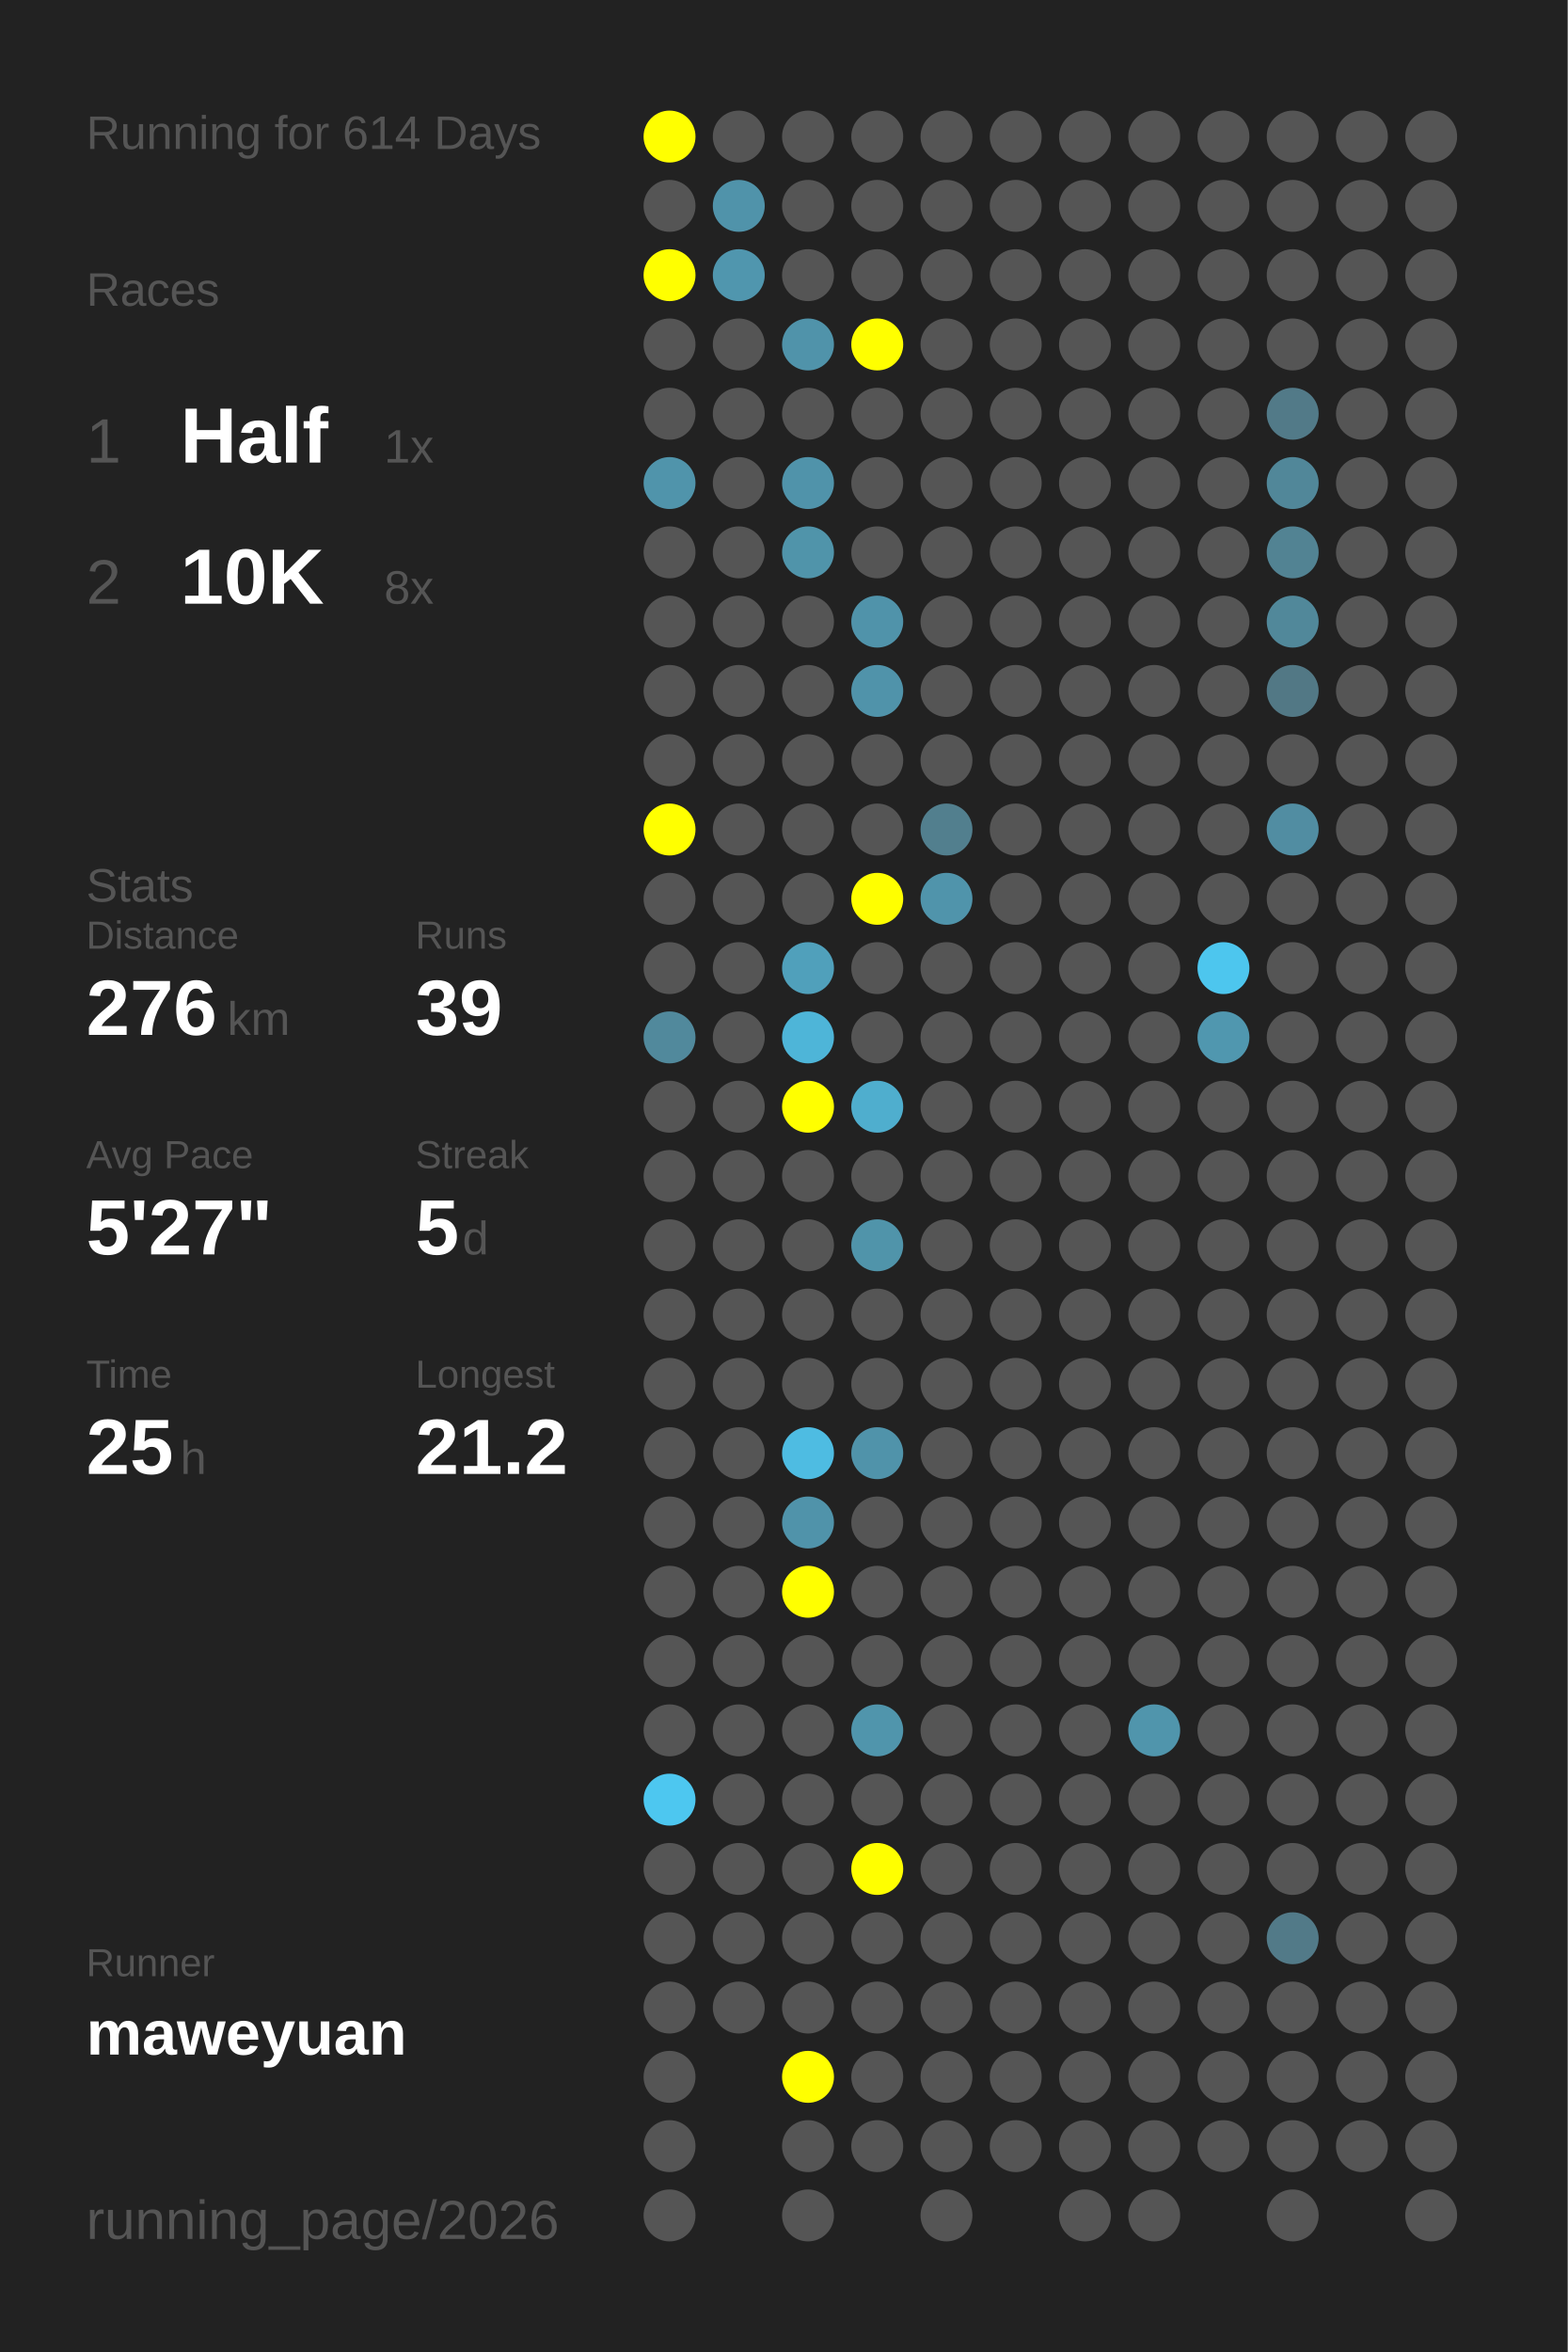
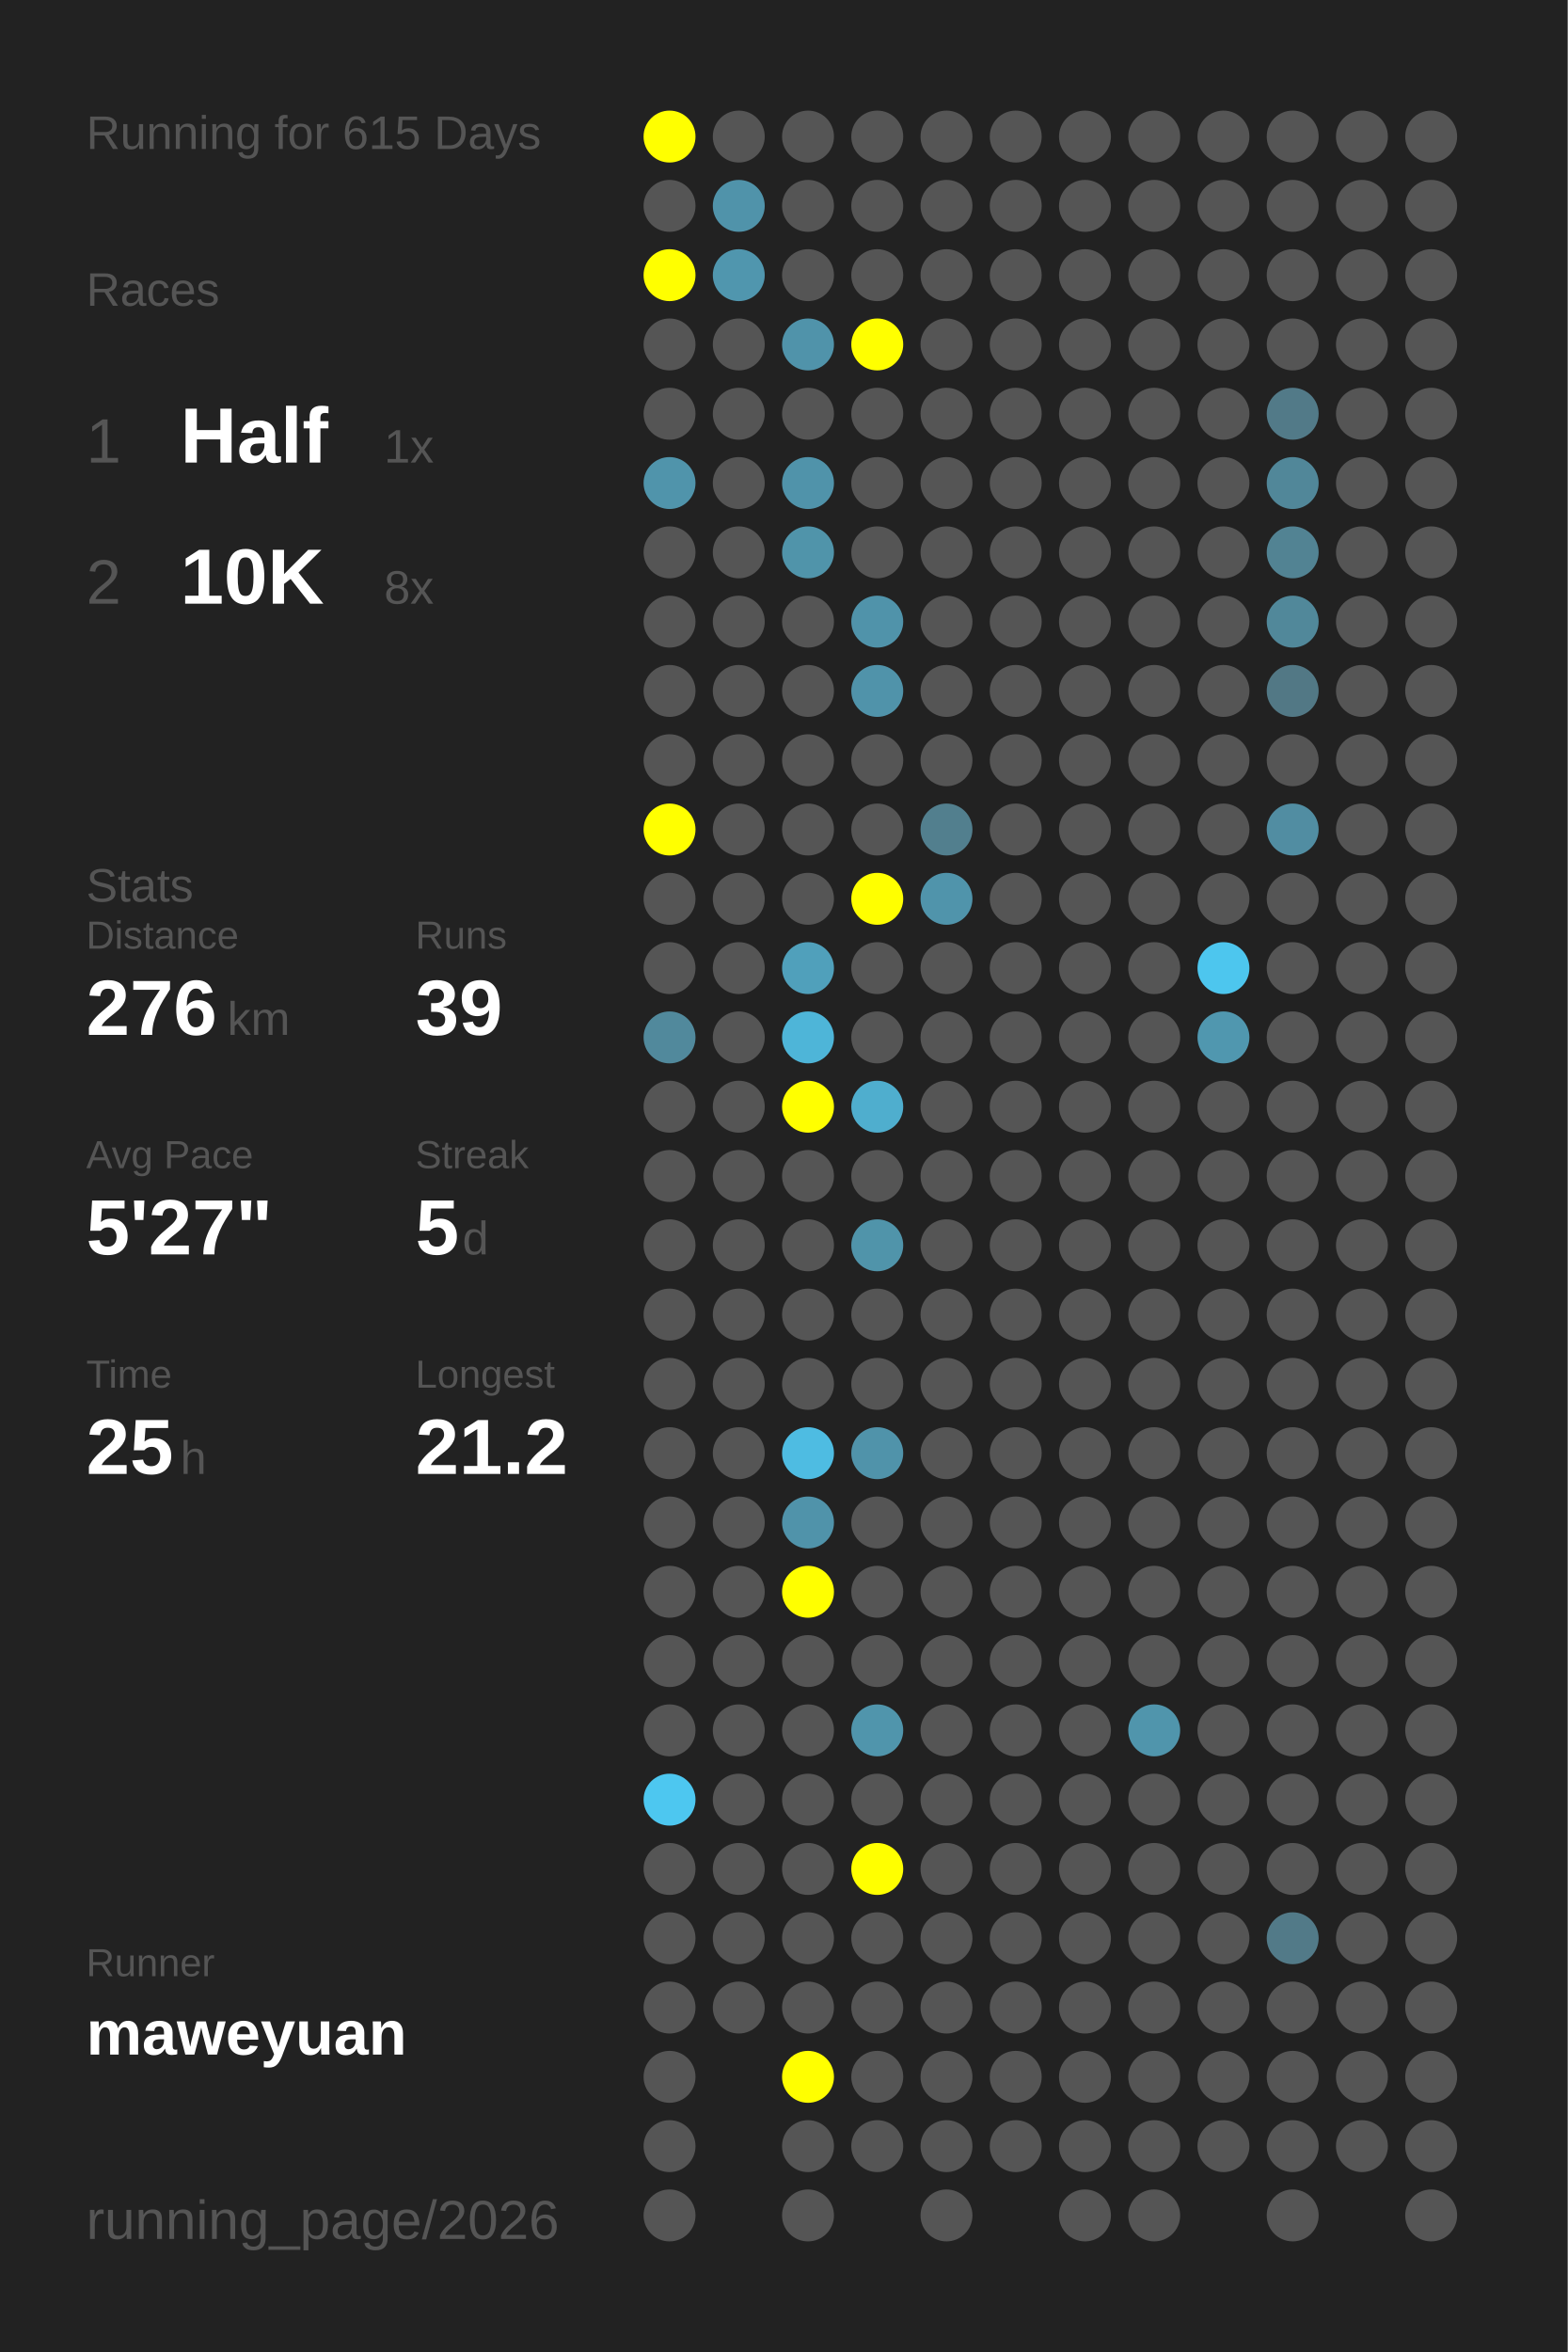
<svg xmlns="http://www.w3.org/2000/svg" baseProfile="full" height="300mm" version="1.1" viewBox="0,0,200,300" width="200mm">
  <defs />
  <rect fill="#222222" height="300" width="200" x="0" y="0" />
-   <text fill="#555555" style="font-size:6px; font-family:Arial;" x="11" y="19">Running for 614 Days</text>
+   <text fill="#555555" style="font-size:6px; font-family:Arial;" x="11" y="19">Running for 615 Days</text>
  <text fill="#555555" style="font-size:6px; font-family:Arial;" x="11" y="39">Races</text>
  <text fill="#555555" style="font-size:8px; font-family:Arial;" x="11" y="59">1</text>
  <text fill="#FFFFFF" style="font-size:10px; font-family:Arial; font-weight:bold;" x="23" y="59">Half</text>
  <text fill="#555555" style="font-size:6px; font-family:Arial;" x="49" y="59">1x</text>
  <text fill="#555555" style="font-size:8px; font-family:Arial;" x="11" y="77">2</text>
  <text fill="#FFFFFF" style="font-size:10px; font-family:Arial; font-weight:bold;" x="23" y="77">10K</text>
  <text fill="#555555" style="font-size:6px; font-family:Arial;" x="49" y="77">8x</text>
  <text fill="#555555" style="font-size:6px; font-family:Arial;" x="11" y="115">Stats</text>
  <text fill="#555555" style="font-size:5px; font-family:Arial;" x="11" y="121">Distance</text>
  <text fill="#FFFFFF" style="font-size:10px; font-family:Arial; font-weight:bold;" x="11" y="132">276</text>
  <text fill="#555555" style="font-size:6px; font-family:Arial;" x="29" y="132">km</text>
  <text fill="#555555" style="font-size:5px; font-family:Arial;" x="53" y="121">Runs</text>
  <text fill="#FFFFFF" style="font-size:10px; font-family:Arial; font-weight:bold;" x="53" y="132">39</text>
  <text fill="#555555" style="font-size:5px; font-family:Arial;" x="11" y="149">Avg Pace</text>
  <text fill="#FFFFFF" style="font-size:10px; font-family:Arial; font-weight:bold;" x="11" y="160">5'27"</text>
  <text fill="#555555" style="font-size:5px; font-family:Arial;" x="53" y="149">Streak</text>
  <text fill="#FFFFFF" style="font-size:10px; font-family:Arial; font-weight:bold;" x="53" y="160">5</text>
  <text fill="#555555" style="font-size:6px; font-family:Arial;" x="59" y="160">d</text>
  <text fill="#555555" style="font-size:5px; font-family:Arial;" x="11" y="177">Time</text>
  <text fill="#FFFFFF" style="font-size:10px; font-family:Arial; font-weight:bold;" x="11" y="188">25</text>
  <text fill="#555555" style="font-size:6px; font-family:Arial;" x="23" y="188">h</text>
  <text fill="#555555" style="font-size:5px; font-family:Arial;" x="53" y="177">Longest</text>
  <text fill="#FFFFFF" style="font-size:10px; font-family:Arial; font-weight:bold;" x="53" y="188">21.2</text>
  <text fill="#555555" style="font-size:5px; font-family:Arial;" x="11" y="252.065">Runner</text>
  <text fill="#FFFFFF" style="font-size:8px; font-family:Arial; font-weight:bold;" x="11" y="262.065">maweyuan</text>
  <text fill="#555555" style="font-size:7px; font-family:Arial;" x="11" y="285.581">running_page/2026</text>
  <circle cx="85.417" cy="17.419" fill="#FFFF00" r="3.312" />
  <circle cx="85.417" cy="26.258" fill="#555555" r="3.312" />
  <circle cx="85.417" cy="35.097" fill="#FFFF00" r="3.312" />
  <circle cx="85.417" cy="43.935" fill="#555555" r="3.312" />
  <circle cx="85.417" cy="52.774" fill="#555555" r="3.312" />
  <circle cx="85.417" cy="61.613" fill="#5094ab" r="3.312" />
  <circle cx="85.417" cy="70.452" fill="#555555" r="3.312" />
  <circle cx="85.417" cy="79.29" fill="#555555" r="3.312" />
  <circle cx="85.417" cy="88.129" fill="#555555" r="3.312" />
  <circle cx="85.417" cy="96.968" fill="#555555" r="3.312" />
  <circle cx="85.417" cy="105.806" fill="#FFFF00" r="3.312" />
  <circle cx="85.417" cy="114.645" fill="#555555" r="3.312" />
  <circle cx="85.417" cy="123.484" fill="#555555" r="3.312" />
  <circle cx="85.417" cy="132.323" fill="#51899c" r="3.312" />
  <circle cx="85.417" cy="141.161" fill="#555555" r="3.312" />
  <circle cx="85.417" cy="150" fill="#555555" r="3.312" />
  <circle cx="85.417" cy="158.839" fill="#555555" r="3.312" />
  <circle cx="85.417" cy="167.677" fill="#555555" r="3.312" />
  <circle cx="85.417" cy="176.516" fill="#555555" r="3.312" />
  <circle cx="85.417" cy="185.355" fill="#555555" r="3.312" />
  <circle cx="85.417" cy="194.194" fill="#555555" r="3.312" />
  <circle cx="85.417" cy="203.032" fill="#555555" r="3.312" />
  <circle cx="85.417" cy="211.871" fill="#555555" r="3.312" />
  <circle cx="85.417" cy="220.71" fill="#555555" r="3.312" />
  <circle cx="85.417" cy="229.548" fill="#4dc7f0" r="3.312" />
  <circle cx="85.417" cy="238.387" fill="#555555" r="3.312" />
  <circle cx="85.417" cy="247.226" fill="#555555" r="3.312" />
  <circle cx="85.417" cy="256.065" fill="#555555" r="3.312" />
  <circle cx="85.417" cy="264.903" fill="#555555" r="3.312" />
  <circle cx="85.417" cy="273.742" fill="#555555" r="3.312" />
  <circle cx="85.417" cy="282.581" fill="#555555" r="3.312" />
  <circle cx="94.25" cy="17.419" fill="#555555" r="3.312" />
  <circle cx="94.25" cy="26.258" fill="#5093aa" r="3.312" />
  <circle cx="94.25" cy="35.097" fill="#5096ae" r="3.312" />
  <circle cx="94.25" cy="43.935" fill="#555555" r="3.312" />
  <circle cx="94.25" cy="52.774" fill="#555555" r="3.312" />
  <circle cx="94.25" cy="61.613" fill="#555555" r="3.312" />
  <circle cx="94.25" cy="70.452" fill="#555555" r="3.312" />
  <circle cx="94.25" cy="79.29" fill="#555555" r="3.312" />
  <circle cx="94.25" cy="88.129" fill="#555555" r="3.312" />
  <circle cx="94.25" cy="96.968" fill="#555555" r="3.312" />
  <circle cx="94.25" cy="105.806" fill="#555555" r="3.312" />
  <circle cx="94.25" cy="114.645" fill="#555555" r="3.312" />
  <circle cx="94.25" cy="123.484" fill="#555555" r="3.312" />
  <circle cx="94.25" cy="132.323" fill="#555555" r="3.312" />
  <circle cx="94.25" cy="141.161" fill="#555555" r="3.312" />
  <circle cx="94.25" cy="150" fill="#555555" r="3.312" />
  <circle cx="94.25" cy="158.839" fill="#555555" r="3.312" />
  <circle cx="94.25" cy="167.677" fill="#555555" r="3.312" />
  <circle cx="94.25" cy="176.516" fill="#555555" r="3.312" />
  <circle cx="94.25" cy="185.355" fill="#555555" r="3.312" />
  <circle cx="94.25" cy="194.194" fill="#555555" r="3.312" />
  <circle cx="94.25" cy="203.032" fill="#555555" r="3.312" />
  <circle cx="94.25" cy="211.871" fill="#555555" r="3.312" />
  <circle cx="94.25" cy="220.71" fill="#555555" r="3.312" />
  <circle cx="94.25" cy="229.548" fill="#555555" r="3.312" />
  <circle cx="94.25" cy="238.387" fill="#555555" r="3.312" />
  <circle cx="94.25" cy="247.226" fill="#555555" r="3.312" />
  <circle cx="94.25" cy="256.065" fill="#555555" r="3.312" />
  <circle cx="103.083" cy="17.419" fill="#555555" r="3.312" />
  <circle cx="103.083" cy="26.258" fill="#555555" r="3.312" />
  <circle cx="103.083" cy="35.097" fill="#555555" r="3.312" />
  <circle cx="103.083" cy="43.935" fill="#5093aa" r="3.312" />
  <circle cx="103.083" cy="52.774" fill="#555555" r="3.312" />
  <circle cx="103.083" cy="61.613" fill="#5093aa" r="3.312" />
  <circle cx="103.083" cy="70.452" fill="#5094aa" r="3.312" />
  <circle cx="103.083" cy="79.29" fill="#555555" r="3.312" />
  <circle cx="103.083" cy="88.129" fill="#555555" r="3.312" />
  <circle cx="103.083" cy="96.968" fill="#555555" r="3.312" />
  <circle cx="103.083" cy="105.806" fill="#555555" r="3.312" />
  <circle cx="103.083" cy="114.645" fill="#555555" r="3.312" />
  <circle cx="103.083" cy="123.484" fill="#50a0bb" r="3.312" />
  <circle cx="103.083" cy="132.323" fill="#4eb5d8" r="3.312" />
  <circle cx="103.083" cy="141.161" fill="#FFFF00" r="3.312" />
  <circle cx="103.083" cy="150" fill="#555555" r="3.312" />
  <circle cx="103.083" cy="158.839" fill="#555555" r="3.312" />
  <circle cx="103.083" cy="167.677" fill="#555555" r="3.312" />
  <circle cx="103.083" cy="176.516" fill="#555555" r="3.312" />
  <circle cx="103.083" cy="185.355" fill="#4ebce2" r="3.312" />
  <circle cx="103.083" cy="194.194" fill="#5093aa" r="3.312" />
  <circle cx="103.083" cy="203.032" fill="#FFFF00" r="3.312" />
  <circle cx="103.083" cy="211.871" fill="#555555" r="3.312" />
  <circle cx="103.083" cy="220.71" fill="#555555" r="3.312" />
  <circle cx="103.083" cy="229.548" fill="#555555" r="3.312" />
  <circle cx="103.083" cy="238.387" fill="#555555" r="3.312" />
  <circle cx="103.083" cy="247.226" fill="#555555" r="3.312" />
  <circle cx="103.083" cy="256.065" fill="#555555" r="3.312" />
  <circle cx="103.083" cy="264.903" fill="#FFFF00" r="3.312" />
  <circle cx="103.083" cy="273.742" fill="#555555" r="3.312" />
  <circle cx="103.083" cy="282.581" fill="#555555" r="3.312" />
  <circle cx="111.917" cy="17.419" fill="#555555" r="3.312" />
  <circle cx="111.917" cy="26.258" fill="#555555" r="3.312" />
  <circle cx="111.917" cy="35.097" fill="#555555" r="3.312" />
  <circle cx="111.917" cy="43.935" fill="#FFFF00" r="3.312" />
  <circle cx="111.917" cy="52.774" fill="#555555" r="3.312" />
  <circle cx="111.917" cy="61.613" fill="#555555" r="3.312" />
  <circle cx="111.917" cy="70.452" fill="#555555" r="3.312" />
  <circle cx="111.917" cy="79.29" fill="#5093aa" r="3.312" />
  <circle cx="111.917" cy="88.129" fill="#5093aa" r="3.312" />
  <circle cx="111.917" cy="96.968" fill="#555555" r="3.312" />
  <circle cx="111.917" cy="105.806" fill="#555555" r="3.312" />
  <circle cx="111.917" cy="114.645" fill="#FFFF00" r="3.312" />
  <circle cx="111.917" cy="123.484" fill="#555555" r="3.312" />
  <circle cx="111.917" cy="132.323" fill="#555555" r="3.312" />
  <circle cx="111.917" cy="141.161" fill="#4faece" r="3.312" />
  <circle cx="111.917" cy="150" fill="#555555" r="3.312" />
  <circle cx="111.917" cy="158.839" fill="#5094aa" r="3.312" />
  <circle cx="111.917" cy="167.677" fill="#555555" r="3.312" />
  <circle cx="111.917" cy="176.516" fill="#555555" r="3.312" />
  <circle cx="111.917" cy="185.355" fill="#5093aa" r="3.312" />
  <circle cx="111.917" cy="194.194" fill="#555555" r="3.312" />
  <circle cx="111.917" cy="203.032" fill="#555555" r="3.312" />
  <circle cx="111.917" cy="211.871" fill="#555555" r="3.312" />
  <circle cx="111.917" cy="220.71" fill="#5095ac" r="3.312" />
  <circle cx="111.917" cy="229.548" fill="#555555" r="3.312" />
  <circle cx="111.917" cy="238.387" fill="#FFFF00" r="3.312" />
  <circle cx="111.917" cy="247.226" fill="#555555" r="3.312" />
  <circle cx="111.917" cy="256.065" fill="#555555" r="3.312" />
  <circle cx="111.917" cy="264.903" fill="#555555" r="3.312" />
  <circle cx="111.917" cy="273.742" fill="#555555" r="3.312" />
  <circle cx="120.75" cy="17.419" fill="#555555" r="3.312" />
  <circle cx="120.75" cy="26.258" fill="#555555" r="3.312" />
  <circle cx="120.75" cy="35.097" fill="#555555" r="3.312" />
  <circle cx="120.75" cy="43.935" fill="#555555" r="3.312" />
  <circle cx="120.75" cy="52.774" fill="#555555" r="3.312" />
  <circle cx="120.75" cy="61.613" fill="#555555" r="3.312" />
  <circle cx="120.75" cy="70.452" fill="#555555" r="3.312" />
  <circle cx="120.75" cy="79.29" fill="#555555" r="3.312" />
  <circle cx="120.75" cy="88.129" fill="#555555" r="3.312" />
  <circle cx="120.75" cy="96.968" fill="#555555" r="3.312" />
  <circle cx="120.75" cy="105.806" fill="#527f8e" r="3.312" />
  <circle cx="120.75" cy="114.645" fill="#5094ab" r="3.312" />
  <circle cx="120.75" cy="123.484" fill="#555555" r="3.312" />
  <circle cx="120.75" cy="132.323" fill="#555555" r="3.312" />
  <circle cx="120.75" cy="141.161" fill="#555555" r="3.312" />
  <circle cx="120.75" cy="150" fill="#555555" r="3.312" />
  <circle cx="120.75" cy="158.839" fill="#555555" r="3.312" />
  <circle cx="120.75" cy="167.677" fill="#555555" r="3.312" />
  <circle cx="120.75" cy="176.516" fill="#555555" r="3.312" />
  <circle cx="120.75" cy="185.355" fill="#555555" r="3.312" />
  <circle cx="120.75" cy="194.194" fill="#555555" r="3.312" />
  <circle cx="120.75" cy="203.032" fill="#555555" r="3.312" />
  <circle cx="120.75" cy="211.871" fill="#555555" r="3.312" />
  <circle cx="120.75" cy="220.71" fill="#555555" r="3.312" />
  <circle cx="120.75" cy="229.548" fill="#555555" r="3.312" />
  <circle cx="120.75" cy="238.387" fill="#555555" r="3.312" />
  <circle cx="120.75" cy="247.226" fill="#555555" r="3.312" />
  <circle cx="120.75" cy="256.065" fill="#555555" r="3.312" />
  <circle cx="120.75" cy="264.903" fill="#555555" r="3.312" />
  <circle cx="120.75" cy="273.742" fill="#555555" r="3.312" />
  <circle cx="120.75" cy="282.581" fill="#555555" r="3.312" />
  <circle cx="129.583" cy="17.419" fill="#555555" r="3.312" />
  <circle cx="129.583" cy="26.258" fill="#555555" r="3.312" />
  <circle cx="129.583" cy="35.097" fill="#555555" r="3.312" />
  <circle cx="129.583" cy="43.935" fill="#555555" r="3.312" />
  <circle cx="129.583" cy="52.774" fill="#555555" r="3.312" />
  <circle cx="129.583" cy="61.613" fill="#555555" r="3.312" />
  <circle cx="129.583" cy="70.452" fill="#555555" r="3.312" />
  <circle cx="129.583" cy="79.29" fill="#555555" r="3.312" />
  <circle cx="129.583" cy="88.129" fill="#555555" r="3.312" />
  <circle cx="129.583" cy="96.968" fill="#555555" r="3.312" />
  <circle cx="129.583" cy="105.806" fill="#555555" r="3.312" />
  <circle cx="129.583" cy="114.645" fill="#555555" r="3.312" />
  <circle cx="129.583" cy="123.484" fill="#555555" r="3.312" />
  <circle cx="129.583" cy="132.323" fill="#555555" r="3.312" />
  <circle cx="129.583" cy="141.161" fill="#555555" r="3.312" />
  <circle cx="129.583" cy="150" fill="#555555" r="3.312" />
  <circle cx="129.583" cy="158.839" fill="#555555" r="3.312" />
  <circle cx="129.583" cy="167.677" fill="#555555" r="3.312" />
  <circle cx="129.583" cy="176.516" fill="#555555" r="3.312" />
  <circle cx="129.583" cy="185.355" fill="#555555" r="3.312" />
  <circle cx="129.583" cy="194.194" fill="#555555" r="3.312" />
  <circle cx="129.583" cy="203.032" fill="#555555" r="3.312" />
  <circle cx="129.583" cy="211.871" fill="#555555" r="3.312" />
  <circle cx="129.583" cy="220.71" fill="#555555" r="3.312" />
  <circle cx="129.583" cy="229.548" fill="#555555" r="3.312" />
  <circle cx="129.583" cy="238.387" fill="#555555" r="3.312" />
  <circle cx="129.583" cy="247.226" fill="#555555" r="3.312" />
  <circle cx="129.583" cy="256.065" fill="#555555" r="3.312" />
  <circle cx="129.583" cy="264.903" fill="#555555" r="3.312" />
  <circle cx="129.583" cy="273.742" fill="#555555" r="3.312" />
  <circle cx="138.417" cy="17.419" fill="#555555" r="3.312" />
  <circle cx="138.417" cy="26.258" fill="#555555" r="3.312" />
  <circle cx="138.417" cy="35.097" fill="#555555" r="3.312" />
  <circle cx="138.417" cy="43.935" fill="#555555" r="3.312" />
  <circle cx="138.417" cy="52.774" fill="#555555" r="3.312" />
  <circle cx="138.417" cy="61.613" fill="#555555" r="3.312" />
  <circle cx="138.417" cy="70.452" fill="#555555" r="3.312" />
  <circle cx="138.417" cy="79.29" fill="#555555" r="3.312" />
  <circle cx="138.417" cy="88.129" fill="#555555" r="3.312" />
  <circle cx="138.417" cy="96.968" fill="#555555" r="3.312" />
  <circle cx="138.417" cy="105.806" fill="#555555" r="3.312" />
  <circle cx="138.417" cy="114.645" fill="#555555" r="3.312" />
  <circle cx="138.417" cy="123.484" fill="#555555" r="3.312" />
  <circle cx="138.417" cy="132.323" fill="#555555" r="3.312" />
  <circle cx="138.417" cy="141.161" fill="#555555" r="3.312" />
  <circle cx="138.417" cy="150" fill="#555555" r="3.312" />
  <circle cx="138.417" cy="158.839" fill="#555555" r="3.312" />
  <circle cx="138.417" cy="167.677" fill="#555555" r="3.312" />
  <circle cx="138.417" cy="176.516" fill="#555555" r="3.312" />
  <circle cx="138.417" cy="185.355" fill="#555555" r="3.312" />
  <circle cx="138.417" cy="194.194" fill="#555555" r="3.312" />
  <circle cx="138.417" cy="203.032" fill="#555555" r="3.312" />
  <circle cx="138.417" cy="211.871" fill="#555555" r="3.312" />
  <circle cx="138.417" cy="220.71" fill="#555555" r="3.312" />
  <circle cx="138.417" cy="229.548" fill="#555555" r="3.312" />
  <circle cx="138.417" cy="238.387" fill="#555555" r="3.312" />
  <circle cx="138.417" cy="247.226" fill="#555555" r="3.312" />
  <circle cx="138.417" cy="256.065" fill="#555555" r="3.312" />
  <circle cx="138.417" cy="264.903" fill="#555555" r="3.312" />
  <circle cx="138.417" cy="273.742" fill="#555555" r="3.312" />
  <circle cx="138.417" cy="282.581" fill="#555555" r="3.312" />
  <circle cx="147.25" cy="17.419" fill="#555555" r="3.312" />
  <circle cx="147.25" cy="26.258" fill="#555555" r="3.312" />
  <circle cx="147.25" cy="35.097" fill="#555555" r="3.312" />
  <circle cx="147.25" cy="43.935" fill="#555555" r="3.312" />
  <circle cx="147.25" cy="52.774" fill="#555555" r="3.312" />
  <circle cx="147.25" cy="61.613" fill="#555555" r="3.312" />
  <circle cx="147.25" cy="70.452" fill="#555555" r="3.312" />
  <circle cx="147.25" cy="79.29" fill="#555555" r="3.312" />
  <circle cx="147.25" cy="88.129" fill="#555555" r="3.312" />
  <circle cx="147.25" cy="96.968" fill="#555555" r="3.312" />
  <circle cx="147.25" cy="105.806" fill="#555555" r="3.312" />
  <circle cx="147.25" cy="114.645" fill="#555555" r="3.312" />
  <circle cx="147.25" cy="123.484" fill="#555555" r="3.312" />
  <circle cx="147.25" cy="132.323" fill="#555555" r="3.312" />
  <circle cx="147.25" cy="141.161" fill="#555555" r="3.312" />
  <circle cx="147.25" cy="150" fill="#555555" r="3.312" />
  <circle cx="147.25" cy="158.839" fill="#555555" r="3.312" />
  <circle cx="147.25" cy="167.677" fill="#555555" r="3.312" />
  <circle cx="147.25" cy="176.516" fill="#555555" r="3.312" />
  <circle cx="147.25" cy="185.355" fill="#555555" r="3.312" />
  <circle cx="147.25" cy="194.194" fill="#555555" r="3.312" />
  <circle cx="147.25" cy="203.032" fill="#555555" r="3.312" />
  <circle cx="147.25" cy="211.871" fill="#555555" r="3.312" />
  <circle cx="147.25" cy="220.71" fill="#5095ac" r="3.312" />
  <circle cx="147.25" cy="229.548" fill="#555555" r="3.312" />
  <circle cx="147.25" cy="238.387" fill="#555555" r="3.312" />
  <circle cx="147.25" cy="247.226" fill="#555555" r="3.312" />
  <circle cx="147.25" cy="256.065" fill="#555555" r="3.312" />
  <circle cx="147.25" cy="264.903" fill="#555555" r="3.312" />
  <circle cx="147.25" cy="273.742" fill="#555555" r="3.312" />
  <circle cx="147.25" cy="282.581" fill="#555555" r="3.312" />
  <circle cx="156.083" cy="17.419" fill="#555555" r="3.312" />
  <circle cx="156.083" cy="26.258" fill="#555555" r="3.312" />
  <circle cx="156.083" cy="35.097" fill="#555555" r="3.312" />
  <circle cx="156.083" cy="43.935" fill="#555555" r="3.312" />
  <circle cx="156.083" cy="52.774" fill="#555555" r="3.312" />
  <circle cx="156.083" cy="61.613" fill="#555555" r="3.312" />
  <circle cx="156.083" cy="70.452" fill="#555555" r="3.312" />
  <circle cx="156.083" cy="79.29" fill="#555555" r="3.312" />
  <circle cx="156.083" cy="88.129" fill="#555555" r="3.312" />
  <circle cx="156.083" cy="96.968" fill="#555555" r="3.312" />
  <circle cx="156.083" cy="105.806" fill="#555555" r="3.312" />
  <circle cx="156.083" cy="114.645" fill="#555555" r="3.312" />
  <circle cx="156.083" cy="123.484" fill="#4dc6ee" r="3.312" />
  <circle cx="156.083" cy="132.323" fill="#5097af" r="3.312" />
  <circle cx="156.083" cy="141.161" fill="#555555" r="3.312" />
  <circle cx="156.083" cy="150" fill="#555555" r="3.312" />
  <circle cx="156.083" cy="158.839" fill="#555555" r="3.312" />
  <circle cx="156.083" cy="167.677" fill="#555555" r="3.312" />
  <circle cx="156.083" cy="176.516" fill="#555555" r="3.312" />
  <circle cx="156.083" cy="185.355" fill="#555555" r="3.312" />
  <circle cx="156.083" cy="194.194" fill="#555555" r="3.312" />
  <circle cx="156.083" cy="203.032" fill="#555555" r="3.312" />
  <circle cx="156.083" cy="211.871" fill="#555555" r="3.312" />
  <circle cx="156.083" cy="220.71" fill="#555555" r="3.312" />
  <circle cx="156.083" cy="229.548" fill="#555555" r="3.312" />
  <circle cx="156.083" cy="238.387" fill="#555555" r="3.312" />
  <circle cx="156.083" cy="247.226" fill="#555555" r="3.312" />
  <circle cx="156.083" cy="256.065" fill="#555555" r="3.312" />
  <circle cx="156.083" cy="264.903" fill="#555555" r="3.312" />
  <circle cx="156.083" cy="273.742" fill="#555555" r="3.312" />
  <circle cx="164.917" cy="17.419" fill="#555555" r="3.312" />
  <circle cx="164.917" cy="26.258" fill="#555555" r="3.312" />
  <circle cx="164.917" cy="35.097" fill="#555555" r="3.312" />
  <circle cx="164.917" cy="43.935" fill="#555555" r="3.312" />
  <circle cx="164.917" cy="52.774" fill="#527a88" r="3.312" />
  <circle cx="164.917" cy="61.613" fill="#518799" r="3.312" />
  <circle cx="164.917" cy="70.452" fill="#528393" r="3.312" />
  <circle cx="164.917" cy="79.29" fill="#51889a" r="3.312" />
  <circle cx="164.917" cy="88.129" fill="#527885" r="3.312" />
  <circle cx="164.917" cy="96.968" fill="#555555" r="3.312" />
  <circle cx="164.917" cy="105.806" fill="#518da2" r="3.312" />
  <circle cx="164.917" cy="114.645" fill="#555555" r="3.312" />
  <circle cx="164.917" cy="123.484" fill="#555555" r="3.312" />
  <circle cx="164.917" cy="132.323" fill="#555555" r="3.312" />
  <circle cx="164.917" cy="141.161" fill="#555555" r="3.312" />
  <circle cx="164.917" cy="150" fill="#555555" r="3.312" />
  <circle cx="164.917" cy="158.839" fill="#555555" r="3.312" />
  <circle cx="164.917" cy="167.677" fill="#555555" r="3.312" />
  <circle cx="164.917" cy="176.516" fill="#555555" r="3.312" />
  <circle cx="164.917" cy="185.355" fill="#555555" r="3.312" />
  <circle cx="164.917" cy="194.194" fill="#555555" r="3.312" />
  <circle cx="164.917" cy="203.032" fill="#555555" r="3.312" />
  <circle cx="164.917" cy="211.871" fill="#555555" r="3.312" />
  <circle cx="164.917" cy="220.71" fill="#555555" r="3.312" />
  <circle cx="164.917" cy="229.548" fill="#555555" r="3.312" />
  <circle cx="164.917" cy="238.387" fill="#555555" r="3.312" />
  <circle cx="164.917" cy="247.226" fill="#527a88" r="3.312" />
  <circle cx="164.917" cy="256.065" fill="#555555" r="3.312" />
  <circle cx="164.917" cy="264.903" fill="#555555" r="3.312" />
  <circle cx="164.917" cy="273.742" fill="#555555" r="3.312" />
  <circle cx="164.917" cy="282.581" fill="#555555" r="3.312" />
  <circle cx="173.75" cy="17.419" fill="#555555" r="3.312" />
  <circle cx="173.75" cy="26.258" fill="#555555" r="3.312" />
  <circle cx="173.75" cy="35.097" fill="#555555" r="3.312" />
  <circle cx="173.75" cy="43.935" fill="#555555" r="3.312" />
  <circle cx="173.75" cy="52.774" fill="#555555" r="3.312" />
  <circle cx="173.75" cy="61.613" fill="#555555" r="3.312" />
  <circle cx="173.75" cy="70.452" fill="#555555" r="3.312" />
  <circle cx="173.75" cy="79.29" fill="#555555" r="3.312" />
  <circle cx="173.75" cy="88.129" fill="#555555" r="3.312" />
  <circle cx="173.75" cy="96.968" fill="#555555" r="3.312" />
  <circle cx="173.75" cy="105.806" fill="#555555" r="3.312" />
  <circle cx="173.75" cy="114.645" fill="#555555" r="3.312" />
  <circle cx="173.75" cy="123.484" fill="#555555" r="3.312" />
  <circle cx="173.75" cy="132.323" fill="#555555" r="3.312" />
  <circle cx="173.75" cy="141.161" fill="#555555" r="3.312" />
  <circle cx="173.75" cy="150" fill="#555555" r="3.312" />
  <circle cx="173.75" cy="158.839" fill="#555555" r="3.312" />
  <circle cx="173.75" cy="167.677" fill="#555555" r="3.312" />
  <circle cx="173.75" cy="176.516" fill="#555555" r="3.312" />
  <circle cx="173.75" cy="185.355" fill="#555555" r="3.312" />
  <circle cx="173.75" cy="194.194" fill="#555555" r="3.312" />
  <circle cx="173.75" cy="203.032" fill="#555555" r="3.312" />
  <circle cx="173.75" cy="211.871" fill="#555555" r="3.312" />
  <circle cx="173.75" cy="220.71" fill="#555555" r="3.312" />
  <circle cx="173.75" cy="229.548" fill="#555555" r="3.312" />
  <circle cx="173.75" cy="238.387" fill="#555555" r="3.312" />
  <circle cx="173.75" cy="247.226" fill="#555555" r="3.312" />
  <circle cx="173.75" cy="256.065" fill="#555555" r="3.312" />
  <circle cx="173.75" cy="264.903" fill="#555555" r="3.312" />
  <circle cx="173.75" cy="273.742" fill="#555555" r="3.312" />
  <circle cx="182.583" cy="17.419" fill="#555555" r="3.312" />
  <circle cx="182.583" cy="26.258" fill="#555555" r="3.312" />
  <circle cx="182.583" cy="35.097" fill="#555555" r="3.312" />
  <circle cx="182.583" cy="43.935" fill="#555555" r="3.312" />
  <circle cx="182.583" cy="52.774" fill="#555555" r="3.312" />
  <circle cx="182.583" cy="61.613" fill="#555555" r="3.312" />
  <circle cx="182.583" cy="70.452" fill="#555555" r="3.312" />
  <circle cx="182.583" cy="79.29" fill="#555555" r="3.312" />
  <circle cx="182.583" cy="88.129" fill="#555555" r="3.312" />
  <circle cx="182.583" cy="96.968" fill="#555555" r="3.312" />
  <circle cx="182.583" cy="105.806" fill="#555555" r="3.312" />
  <circle cx="182.583" cy="114.645" fill="#555555" r="3.312" />
  <circle cx="182.583" cy="123.484" fill="#555555" r="3.312" />
  <circle cx="182.583" cy="132.323" fill="#555555" r="3.312" />
  <circle cx="182.583" cy="141.161" fill="#555555" r="3.312" />
  <circle cx="182.583" cy="150" fill="#555555" r="3.312" />
  <circle cx="182.583" cy="158.839" fill="#555555" r="3.312" />
  <circle cx="182.583" cy="167.677" fill="#555555" r="3.312" />
  <circle cx="182.583" cy="176.516" fill="#555555" r="3.312" />
  <circle cx="182.583" cy="185.355" fill="#555555" r="3.312" />
  <circle cx="182.583" cy="194.194" fill="#555555" r="3.312" />
  <circle cx="182.583" cy="203.032" fill="#555555" r="3.312" />
  <circle cx="182.583" cy="211.871" fill="#555555" r="3.312" />
  <circle cx="182.583" cy="220.71" fill="#555555" r="3.312" />
  <circle cx="182.583" cy="229.548" fill="#555555" r="3.312" />
  <circle cx="182.583" cy="238.387" fill="#555555" r="3.312" />
  <circle cx="182.583" cy="247.226" fill="#555555" r="3.312" />
  <circle cx="182.583" cy="256.065" fill="#555555" r="3.312" />
  <circle cx="182.583" cy="264.903" fill="#555555" r="3.312" />
  <circle cx="182.583" cy="273.742" fill="#555555" r="3.312" />
  <circle cx="182.583" cy="282.581" fill="#555555" r="3.312" />
</svg>
